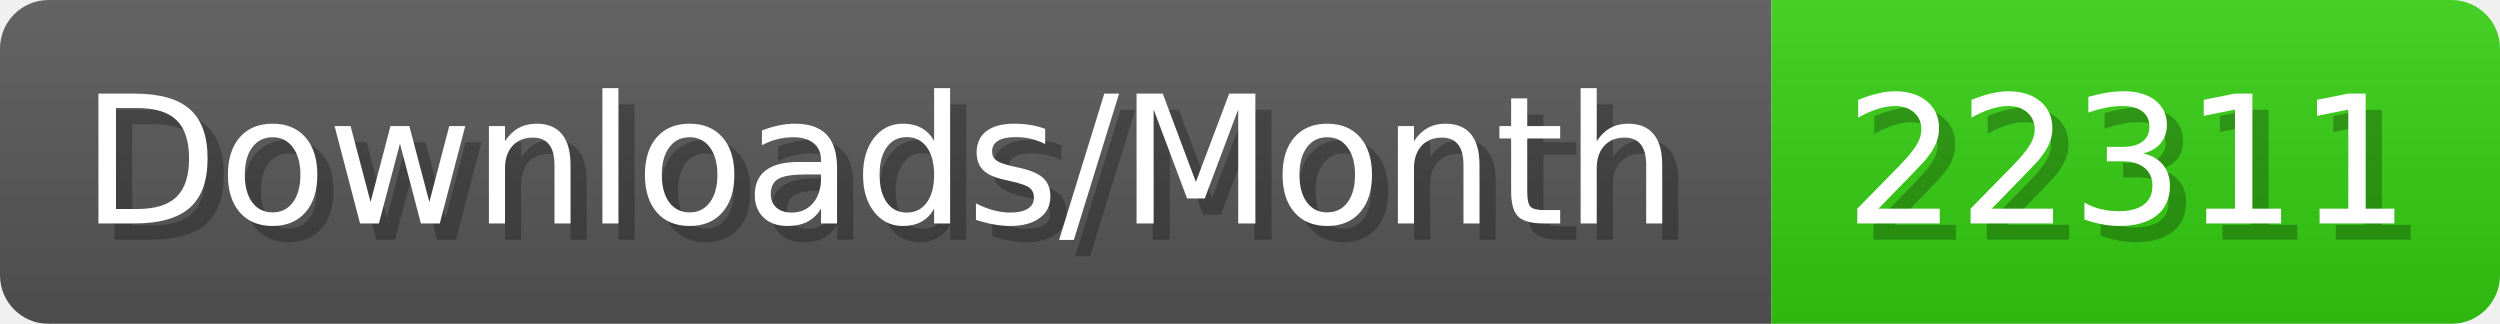
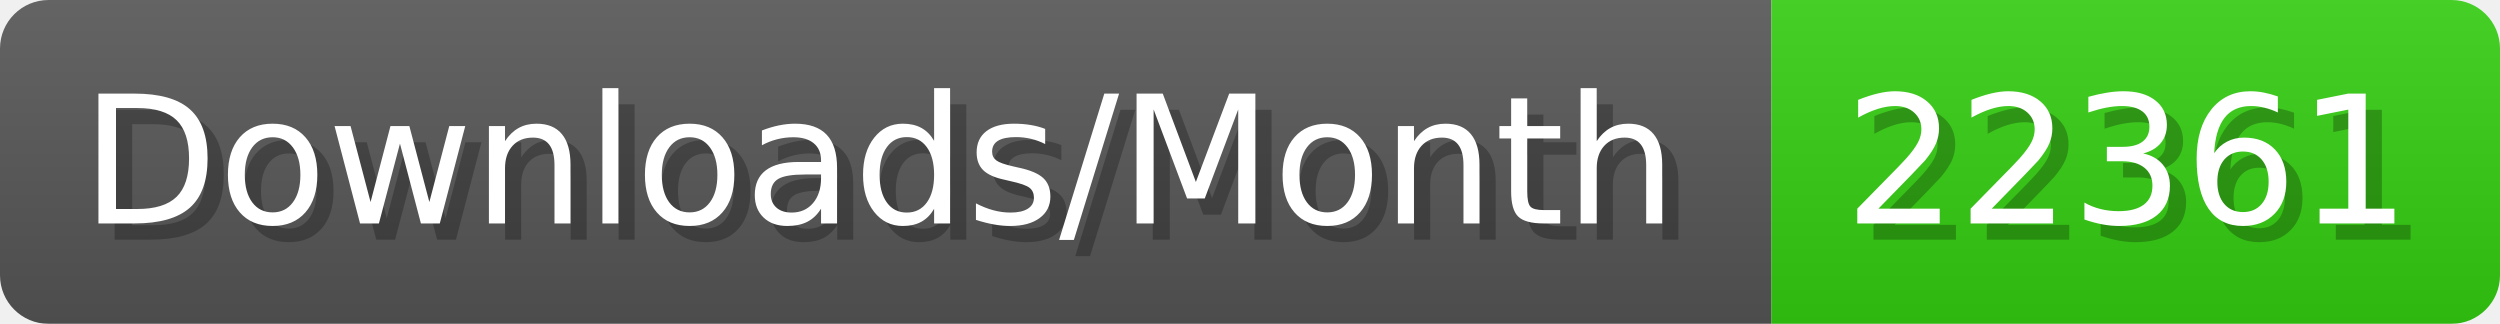
- <svg xmlns="http://www.w3.org/2000/svg" width="154.4" height="20" viewBox="0 0 1544 200" role="img" aria-label="Downloads/Month: 22311">
+ <svg xmlns="http://www.w3.org/2000/svg" width="154.4" height="20" viewBox="0 0 1544 200" role="img" aria-label="Downloads/Month: 22361">
  <linearGradient id="YlXUI" x2="0" y2="100%">
    <stop offset="0" stop-opacity=".1" stop-color="#EEE" />
    <stop offset="1" stop-opacity=".1" />
  </linearGradient>
  <mask id="JHhop">
    <rect width="1544" height="200" rx="30" fill="#FFF" />
  </mask>
  <g mask="url(#JHhop)">
    <rect width="1094" height="200" fill="#555" />
    <rect width="450" height="200" fill="#3C1" x="1094" />
    <rect width="1544" height="200" fill="url(#YlXUI)" />
  </g>
  <g aria-hidden="true" fill="#fff" text-anchor="start" font-family="Verdana,DejaVu Sans,sans-serif" font-size="110">
    <text x="60" y="148" textLength="994" fill="#000" opacity="0.25">Downloads/Month</text>
    <text x="50" y="138" textLength="994">Downloads/Month</text>
-     <text x="1149" y="148" textLength="350" fill="#000" opacity="0.25">22311</text>
-     <text x="1139" y="138" textLength="350">22311</text>
+     <text x="1149" y="148" textLength="350" fill="#000" opacity="0.25">22361</text>
+     <text x="1139" y="138" textLength="350">22361</text>
  </g>
</svg>
